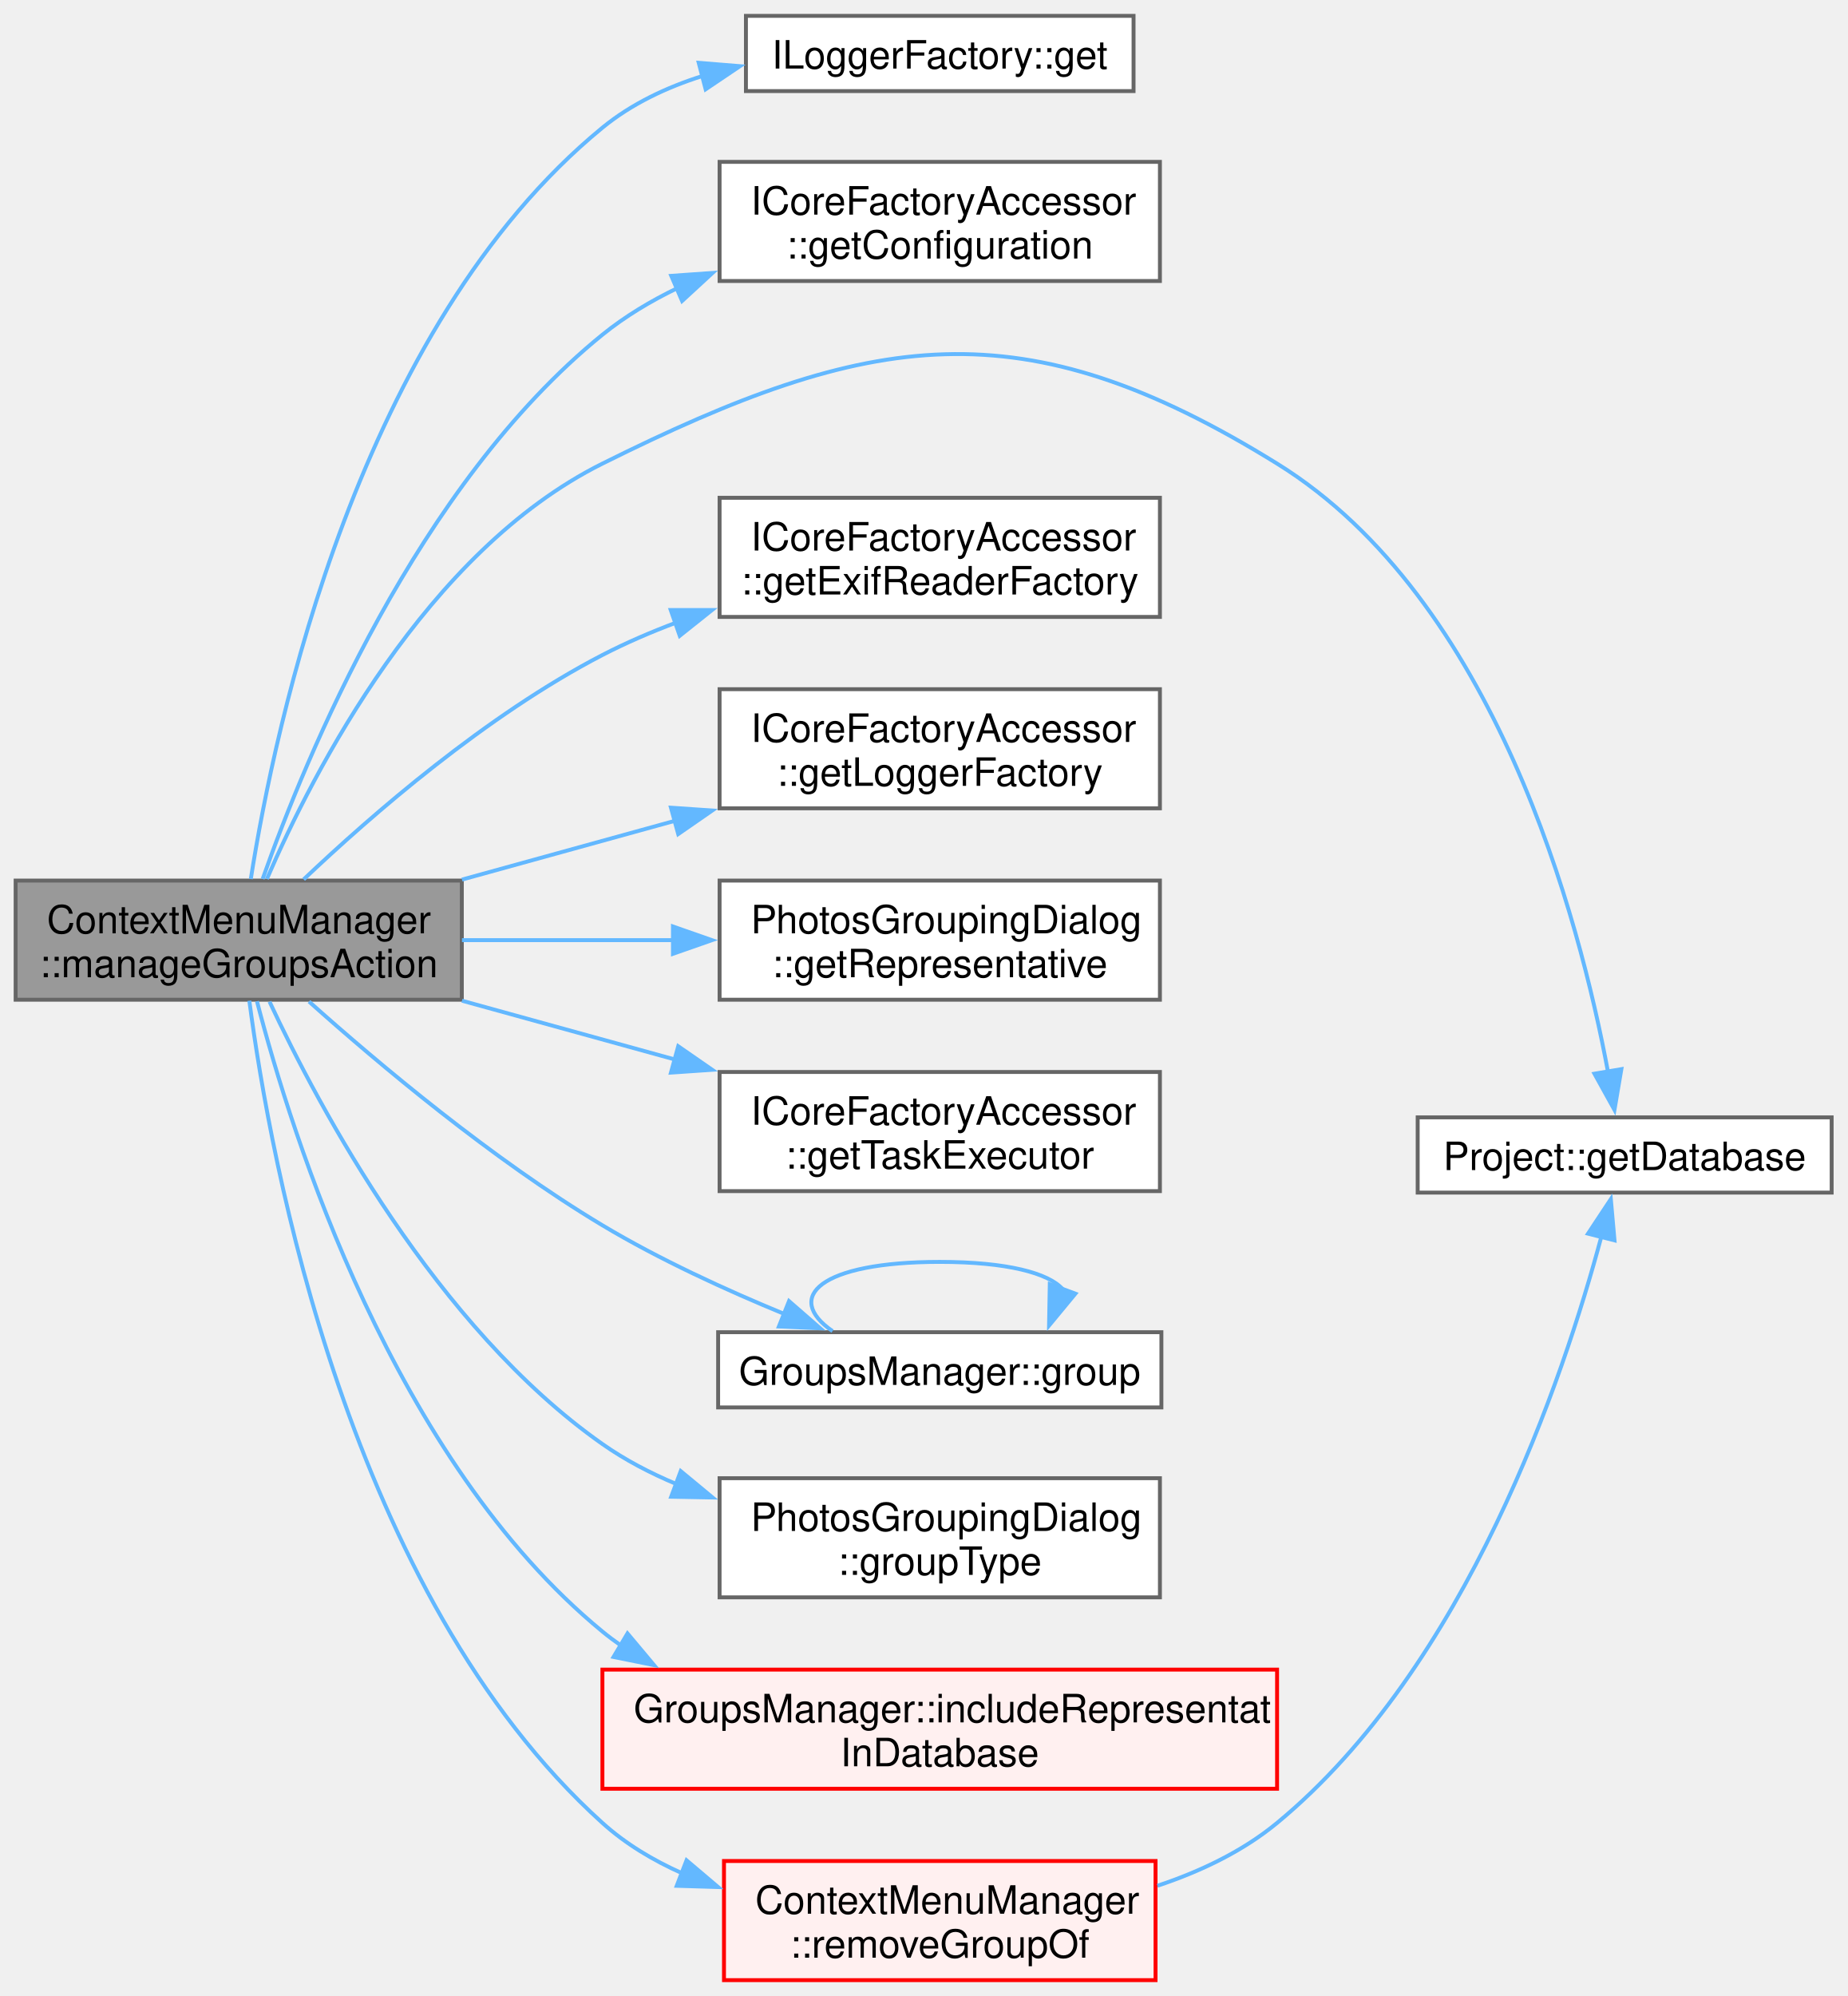
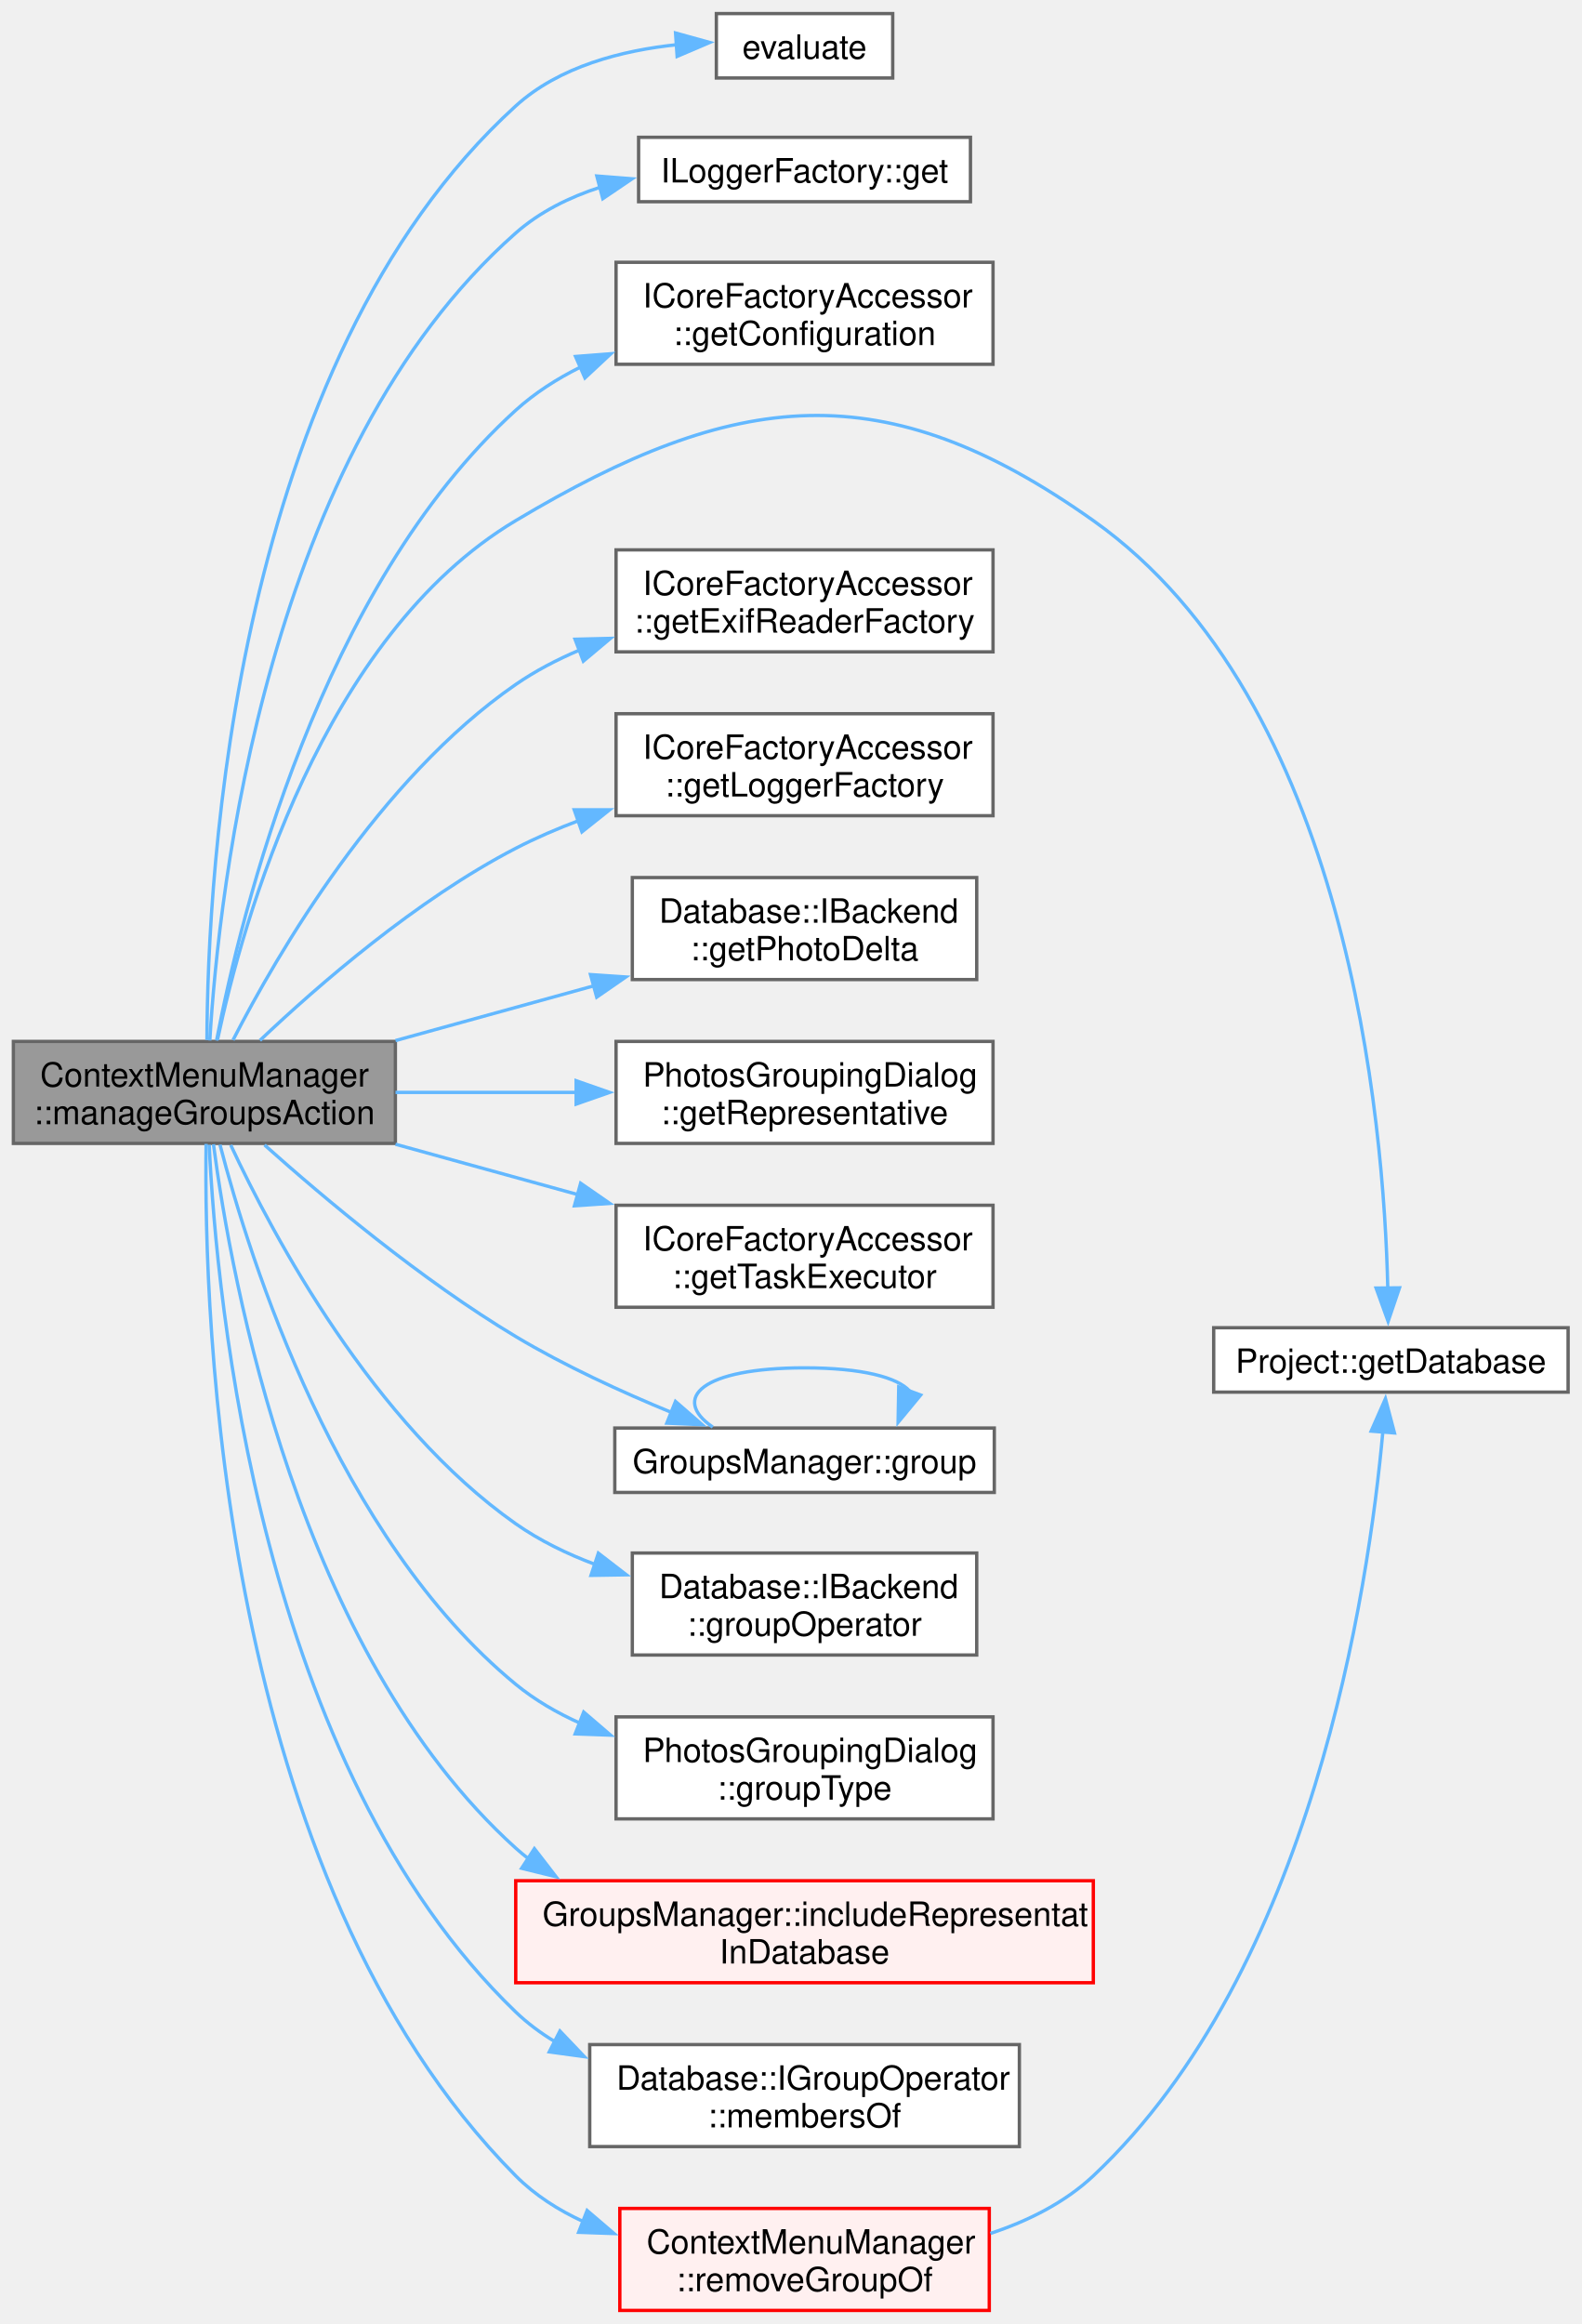
- <svg xmlns="http://www.w3.org/2000/svg" xmlns:xlink="http://www.w3.org/1999/xlink" width="473pt" height="511pt" viewBox="0.00 0.00 473.00 510.88">
-   <g id="graph0" class="graph" transform="scale(1 1) rotate(0) translate(4 506.88)">
+ <svg xmlns="http://www.w3.org/2000/svg" xmlns:xlink="http://www.w3.org/1999/xlink" width="473pt" height="695pt" viewBox="0.00 0.00 473.00 694.88">
+   <g id="graph0" class="graph" transform="scale(1 1) rotate(0) translate(4 690.88)">
    <g id="Node000001" class="node">
      <g id="a_Node000001">
        <a xlink:title=" ">
-           <polygon fill="#999999" stroke="#666666" points="114.25,-281.5 0,-281.5 0,-251 114.25,-251 114.25,-281.5" />
-           <text text-anchor="start" x="8" y="-268" font-family="Helvetica,sans-Serif" font-size="10.00">ContextMenuManager</text>
-           <text text-anchor="middle" x="57.12" y="-256.75" font-family="Helvetica,sans-Serif" font-size="10.00">::manageGroupsAction</text>
+           <polygon fill="#999999" stroke="#666666" points="114.25,-379.5 0,-379.5 0,-349 114.25,-349 114.25,-379.5" />
+           <text text-anchor="start" x="8" y="-366" font-family="Helvetica,sans-Serif" font-size="10.00">ContextMenuManager</text>
+           <text text-anchor="middle" x="57.12" y="-354.75" font-family="Helvetica,sans-Serif" font-size="10.00">::manageGroupsAction</text>
        </a>
      </g>
    </g>
    <g id="Node000002" class="node">
      <g id="a_Node000002">
-         <a xlink:href="../../d1/d78/struct_i_logger_factory.html#aca982aa12ae7cad04f1a90a5e48caa63" target="_top" xlink:title=" ">
-           <polygon fill="white" stroke="#666666" points="286.25,-502.88 187,-502.88 187,-483.62 286.25,-483.62 286.25,-502.88" />
-           <text text-anchor="middle" x="236.62" y="-489.38" font-family="Helvetica,sans-Serif" font-size="10.00">ILoggerFactory::get</text>
+         <a xlink:href="../../d4/d20/task__executor__utils_8hpp.html#a3f0aa9b30c11096d7aa5e0e982b1c7a5" target="_top" xlink:title=" ">
+           <polygon fill="white" stroke="#666666" points="263,-686.88 210.25,-686.88 210.25,-667.62 263,-667.62 263,-686.88" />
+           <text text-anchor="middle" x="236.62" y="-673.38" font-family="Helvetica,sans-Serif" font-size="10.00">evaluate</text>
        </a>
      </g>
    </g>
    <g id="edge1_Node000001_Node000002" class="edge">
      <g id="a_edge1_Node000001_Node000002">
        <a xlink:title=" ">
-           <path fill="none" stroke="#63b8ff" d="M60.22,-281.9C66.33,-320.92 87.78,-423.06 150.25,-474.25 157.68,-480.34 166.65,-484.58 175.94,-487.51" />
-           <polygon fill="#63b8ff" stroke="#63b8ff" points="174.91,-490.86 185.47,-490 176.68,-484.08 174.91,-490.86" />
+           <path fill="none" stroke="#63b8ff" d="M57.89,-379.92C58.07,-429.2 65.7,-582.36 150.25,-659.25 163.27,-671.09 182.06,-675.89 198.7,-677.6" />
+           <polygon fill="#63b8ff" stroke="#63b8ff" points="198.05,-681.07 208.26,-678.24 198.52,-674.08 198.05,-681.07" />
        </a>
      </g>
    </g>
    <g id="Node000003" class="node">
      <g id="a_Node000003">
-         <a xlink:href="../../d5/da9/struct_i_core_factory_accessor.html#afef28c2451d73dd1aa4ac1704114c055" target="_top" xlink:title=" ">
-           <polygon fill="white" stroke="#666666" points="293,-465.5 180.25,-465.5 180.25,-435 293,-435 293,-465.5" />
-           <text text-anchor="start" x="188.25" y="-452" font-family="Helvetica,sans-Serif" font-size="10.00">ICoreFactoryAccessor</text>
-           <text text-anchor="middle" x="236.62" y="-440.75" font-family="Helvetica,sans-Serif" font-size="10.00">::getConfiguration</text>
+         <a xlink:href="../../d1/d78/struct_i_logger_factory.html#aca982aa12ae7cad04f1a90a5e48caa63" target="_top" xlink:title=" ">
+           <polygon fill="white" stroke="#666666" points="286.25,-649.88 187,-649.88 187,-630.62 286.25,-630.62 286.25,-649.88" />
+           <text text-anchor="middle" x="236.62" y="-636.38" font-family="Helvetica,sans-Serif" font-size="10.00">ILoggerFactory::get</text>
        </a>
      </g>
    </g>
    <g id="edge2_Node000001_Node000003" class="edge">
      <g id="a_edge2_Node000001_Node000003">
        <a xlink:title=" ">
-           <path fill="none" stroke="#63b8ff" d="M63.25,-281.91C74.2,-313 102.82,-382.82 150.25,-421.25 156.05,-425.95 162.66,-429.91 169.56,-433.23" />
-           <polygon fill="#63b8ff" stroke="#63b8ff" points="167.88,-436.32 178.45,-437.07 170.65,-429.89 167.88,-436.32" />
+           <path fill="none" stroke="#63b8ff" d="M58.75,-379.78C61.43,-424.65 75.6,-555.41 150.25,-621.25 157.45,-627.6 166.31,-631.98 175.56,-634.96" />
+           <polygon fill="#63b8ff" stroke="#63b8ff" points="174.5,-638.3 185.06,-637.47 176.29,-631.53 174.5,-638.3" />
        </a>
      </g>
    </g>
    <g id="Node000004" class="node">
      <g id="a_Node000004">
-         <a xlink:href="../../d9/d6e/class_project.html#a6d94d817c1233702908c063886bb5701" target="_top" xlink:title=" ">
-           <polygon fill="white" stroke="#666666" points="465,-220.88 359,-220.88 359,-201.62 465,-201.62 465,-220.88" />
-           <text text-anchor="middle" x="412" y="-207.38" font-family="Helvetica,sans-Serif" font-size="10.00">Project::getDatabase</text>
+         <a xlink:href="../../d5/da9/struct_i_core_factory_accessor.html#afef28c2451d73dd1aa4ac1704114c055" target="_top" xlink:title=" ">
+           <polygon fill="white" stroke="#666666" points="293,-612.5 180.25,-612.5 180.25,-582 293,-582 293,-612.5" />
+           <text text-anchor="start" x="188.25" y="-599" font-family="Helvetica,sans-Serif" font-size="10.00">ICoreFactoryAccessor</text>
+           <text text-anchor="middle" x="236.62" y="-587.75" font-family="Helvetica,sans-Serif" font-size="10.00">::getConfiguration</text>
        </a>
      </g>
    </g>
    <g id="edge3_Node000001_Node000004" class="edge">
      <g id="a_edge3_Node000001_Node000004">
        <a xlink:title=" ">
-           <path fill="none" stroke="#63b8ff" d="M64.34,-281.91C76.23,-309.46 105.11,-365.77 150.25,-388.25 218.98,-422.47 257.73,-428.69 323,-388.25 378.95,-353.59 400.46,-271.52 407.73,-232.53" />
-           <polygon fill="#63b8ff" stroke="#63b8ff" points="411.16,-233.23 409.39,-222.79 404.26,-232.06 411.16,-233.23" />
+           <path fill="none" stroke="#63b8ff" d="M60.77,-379.76C68.02,-417.54 91.69,-515.1 150.25,-568.25 155.94,-573.41 162.58,-577.66 169.6,-581.15" />
+           <polygon fill="#63b8ff" stroke="#63b8ff" points="168.14,-584.33 178.7,-585.15 170.95,-577.92 168.14,-584.33" />
        </a>
      </g>
    </g>
    <g id="Node000005" class="node">
      <g id="a_Node000005">
-         <a xlink:href="../../d5/da9/struct_i_core_factory_accessor.html#ad612fe4d0ff4ea127117eda6865ecd60" target="_top" xlink:title=" ">
-           <polygon fill="white" stroke="#666666" points="293,-379.5 180.25,-379.5 180.25,-349 293,-349 293,-379.5" />
-           <text text-anchor="start" x="188.25" y="-366" font-family="Helvetica,sans-Serif" font-size="10.00">ICoreFactoryAccessor</text>
-           <text text-anchor="middle" x="236.62" y="-354.75" font-family="Helvetica,sans-Serif" font-size="10.00">::getExifReaderFactory</text>
+         <a xlink:href="../../d9/d6e/class_project.html#a6d94d817c1233702908c063886bb5701" target="_top" xlink:title=" ">
+           <polygon fill="white" stroke="#666666" points="465,-293.88 359,-293.88 359,-274.62 465,-274.62 465,-293.88" />
+           <text text-anchor="middle" x="412" y="-280.38" font-family="Helvetica,sans-Serif" font-size="10.00">Project::getDatabase</text>
        </a>
      </g>
    </g>
    <g id="edge4_Node000001_Node000005" class="edge">
      <g id="a_edge4_Node000001_Node000005">
        <a xlink:title=" ">
-           <path fill="none" stroke="#63b8ff" d="M73.75,-281.8C91.08,-298.24 120.53,-323.87 150.25,-339.25 156.28,-342.37 162.76,-345.16 169.35,-347.63" />
-           <polygon fill="#63b8ff" stroke="#63b8ff" points="167.74,-350.77 178.33,-350.77 170.05,-344.17 167.74,-350.77" />
+           <path fill="none" stroke="#63b8ff" d="M61.05,-379.99C68.57,-415.33 92.2,-500.59 150.25,-535.25 216.17,-574.61 260.37,-579.66 323,-535.25 399.23,-481.19 409.93,-355.74 411.07,-305.56" />
+           <polygon fill="#63b8ff" stroke="#63b8ff" points="414.57,-305.81 411.17,-295.77 407.57,-305.74 414.57,-305.81" />
        </a>
      </g>
    </g>
    <g id="Node000006" class="node">
      <g id="a_Node000006">
+         <a xlink:href="../../d5/da9/struct_i_core_factory_accessor.html#ad612fe4d0ff4ea127117eda6865ecd60" target="_top" xlink:title=" ">
+           <polygon fill="white" stroke="#666666" points="293,-526.5 180.25,-526.5 180.25,-496 293,-496 293,-526.5" />
+           <text text-anchor="start" x="188.25" y="-513" font-family="Helvetica,sans-Serif" font-size="10.00">ICoreFactoryAccessor</text>
+           <text text-anchor="middle" x="236.62" y="-501.75" font-family="Helvetica,sans-Serif" font-size="10.00">::getExifReaderFactory</text>
+         </a>
+       </g>
+     </g>
+     <g id="edge5_Node000001_Node000006" class="edge">
+       <g id="a_edge5_Node000001_Node000006">
+         <a xlink:title=" ">
+           <path fill="none" stroke="#63b8ff" d="M65.69,-379.91C79.08,-405.95 109.41,-458.04 150.25,-486.25 156.09,-490.28 162.58,-493.67 169.3,-496.52" />
+           <polygon fill="#63b8ff" stroke="#63b8ff" points="167.99,-499.77 178.58,-500.03 170.47,-493.22 167.99,-499.77" />
+         </a>
+       </g>
+     </g>
+     <g id="Node000007" class="node">
+       <g id="a_Node000007">
        <a xlink:href="../../d5/da9/struct_i_core_factory_accessor.html#abe33f0c94959dd4dd79b775df7c0c82d" target="_top" xlink:title=" ">
+           <polygon fill="white" stroke="#666666" points="293,-477.5 180.25,-477.5 180.25,-447 293,-447 293,-477.5" />
+           <text text-anchor="start" x="188.25" y="-464" font-family="Helvetica,sans-Serif" font-size="10.00">ICoreFactoryAccessor</text>
+           <text text-anchor="middle" x="236.62" y="-452.75" font-family="Helvetica,sans-Serif" font-size="10.00">::getLoggerFactory</text>
+         </a>
+       </g>
+     </g>
+     <g id="edge6_Node000001_Node000007" class="edge">
+       <g id="a_edge6_Node000001_Node000007">
+         <a xlink:title=" ">
+           <path fill="none" stroke="#63b8ff" d="M73.75,-379.8C91.08,-396.24 120.53,-421.87 150.25,-437.25 156.28,-440.37 162.76,-443.16 169.35,-445.63" />
+           <polygon fill="#63b8ff" stroke="#63b8ff" points="167.74,-448.77 178.33,-448.77 170.05,-442.17 167.74,-448.77" />
+         </a>
+       </g>
+     </g>
+     <g id="Node000008" class="node">
+       <g id="a_Node000008">
+         <a xlink:href="../../d2/ddd/struct_database_1_1_i_backend.html#a439e4f41fce9b9d813000bbcb4c59523" target="_top" xlink:title="get particular photo">
+           <polygon fill="white" stroke="#666666" points="288.12,-428.5 185.12,-428.5 185.12,-398 288.12,-398 288.12,-428.5" />
+           <text text-anchor="start" x="193.12" y="-415" font-family="Helvetica,sans-Serif" font-size="10.00">Database::IBackend</text>
+           <text text-anchor="middle" x="236.62" y="-403.75" font-family="Helvetica,sans-Serif" font-size="10.00">::getPhotoDelta</text>
+         </a>
+       </g>
+     </g>
+     <g id="edge7_Node000001_Node000008" class="edge">
+       <g id="a_edge7_Node000001_Node000008">
+         <a xlink:title=" ">
+           <path fill="none" stroke="#63b8ff" d="M114.29,-379.75C133.22,-384.98 154.46,-390.84 173.81,-396.18" />
+           <polygon fill="#63b8ff" stroke="#63b8ff" points="172.61,-399.49 183.18,-398.77 174.47,-392.74 172.61,-399.49" />
+         </a>
+       </g>
+     </g>
+     <g id="Node000009" class="node">
+       <g id="a_Node000009">
+         <a xlink:href="../../d0/d4e/class_photos_grouping_dialog.html#af97306eb285b83922cff475903d58097" target="_top" xlink:title=" ">
+           <polygon fill="white" stroke="#666666" points="293,-379.5 180.25,-379.5 180.25,-349 293,-349 293,-379.5" />
+           <text text-anchor="start" x="188.25" y="-366" font-family="Helvetica,sans-Serif" font-size="10.00">PhotosGroupingDialog</text>
+           <text text-anchor="middle" x="236.62" y="-354.75" font-family="Helvetica,sans-Serif" font-size="10.00">::getRepresentative</text>
+         </a>
+       </g>
+     </g>
+     <g id="edge8_Node000001_Node000009" class="edge">
+       <g id="a_edge8_Node000001_Node000009">
+         <a xlink:title=" ">
+           <path fill="none" stroke="#63b8ff" d="M114.29,-364.25C131.45,-364.25 150.5,-364.25 168.33,-364.25" />
+           <polygon fill="#63b8ff" stroke="#63b8ff" points="168.31,-367.75 178.31,-364.25 168.31,-360.75 168.31,-367.75" />
+         </a>
+       </g>
+     </g>
+     <g id="Node000010" class="node">
+       <g id="a_Node000010">
+         <a xlink:href="../../d5/da9/struct_i_core_factory_accessor.html#a12bdf68322c9355be7d4351064c2973f" target="_top" xlink:title=" ">
          <polygon fill="white" stroke="#666666" points="293,-330.5 180.25,-330.5 180.25,-300 293,-300 293,-330.5" />
          <text text-anchor="start" x="188.25" y="-317" font-family="Helvetica,sans-Serif" font-size="10.00">ICoreFactoryAccessor</text>
-           <text text-anchor="middle" x="236.62" y="-305.75" font-family="Helvetica,sans-Serif" font-size="10.00">::getLoggerFactory</text>
-         </a>
-       </g>
-     </g>
-     <g id="edge5_Node000001_Node000006" class="edge">
-       <g id="a_edge5_Node000001_Node000006">
-         <a xlink:title=" ">
-           <path fill="none" stroke="#63b8ff" d="M114.29,-281.75C131.61,-286.54 150.86,-291.85 168.83,-296.81" />
-           <polygon fill="#63b8ff" stroke="#63b8ff" points="167.8,-300.16 178.37,-299.44 169.66,-293.41 167.8,-300.16" />
-         </a>
-       </g>
-     </g>
-     <g id="Node000007" class="node">
-       <g id="a_Node000007">
-         <a xlink:href="../../d0/d4e/class_photos_grouping_dialog.html#af97306eb285b83922cff475903d58097" target="_top" xlink:title=" ">
-           <polygon fill="white" stroke="#666666" points="293,-281.5 180.25,-281.5 180.25,-251 293,-251 293,-281.5" />
-           <text text-anchor="start" x="188.25" y="-268" font-family="Helvetica,sans-Serif" font-size="10.00">PhotosGroupingDialog</text>
-           <text text-anchor="middle" x="236.62" y="-256.75" font-family="Helvetica,sans-Serif" font-size="10.00">::getRepresentative</text>
-         </a>
-       </g>
-     </g>
-     <g id="edge6_Node000001_Node000007" class="edge">
-       <g id="a_edge6_Node000001_Node000007">
-         <a xlink:title=" ">
-           <path fill="none" stroke="#63b8ff" d="M114.29,-266.25C131.45,-266.25 150.5,-266.25 168.33,-266.25" />
-           <polygon fill="#63b8ff" stroke="#63b8ff" points="168.31,-269.75 178.31,-266.25 168.31,-262.75 168.31,-269.75" />
-         </a>
-       </g>
-     </g>
-     <g id="Node000008" class="node">
-       <g id="a_Node000008">
-         <a xlink:href="../../d5/da9/struct_i_core_factory_accessor.html#a12bdf68322c9355be7d4351064c2973f" target="_top" xlink:title=" ">
-           <polygon fill="white" stroke="#666666" points="293,-232.5 180.25,-232.5 180.25,-202 293,-202 293,-232.5" />
-           <text text-anchor="start" x="188.25" y="-219" font-family="Helvetica,sans-Serif" font-size="10.00">ICoreFactoryAccessor</text>
-           <text text-anchor="middle" x="236.62" y="-207.75" font-family="Helvetica,sans-Serif" font-size="10.00">::getTaskExecutor</text>
-         </a>
-       </g>
-     </g>
-     <g id="edge7_Node000001_Node000008" class="edge">
-       <g id="a_edge7_Node000001_Node000008">
-         <a xlink:title=" ">
-           <path fill="none" stroke="#63b8ff" d="M114.29,-250.75C131.61,-245.96 150.86,-240.65 168.83,-235.69" />
-           <polygon fill="#63b8ff" stroke="#63b8ff" points="169.66,-239.09 178.37,-233.06 167.8,-232.34 169.66,-239.09" />
-         </a>
-       </g>
-     </g>
-     <g id="Node000009" class="node">
-       <g id="a_Node000009">
-         <a xlink:href="../../df/d40/namespace_groups_manager.html#aedfbeedbd41e72859f20937b21e139a2" target="_top" xlink:title=" ">
-           <polygon fill="white" stroke="#666666" points="293.38,-165.88 179.88,-165.88 179.88,-146.62 293.38,-146.62 293.38,-165.88" />
-           <text text-anchor="middle" x="236.62" y="-152.38" font-family="Helvetica,sans-Serif" font-size="10.00">GroupsManager::group</text>
-         </a>
-       </g>
-     </g>
-     <g id="edge8_Node000001_Node000009" class="edge">
-       <g id="a_edge8_Node000001_Node000009">
-         <a xlink:title=" ">
-           <path fill="none" stroke="#63b8ff" d="M75.12,-250.53C92.89,-234.65 122.06,-210.13 150.25,-193.25 164.86,-184.5 181.91,-176.68 196.92,-170.51" />
-           <polygon fill="#63b8ff" stroke="#63b8ff" points="198.03,-173.84 206.02,-166.88 195.43,-167.34 198.03,-173.84" />
-         </a>
-       </g>
-     </g>
-     <g id="Node000010" class="node">
-       <g id="a_Node000010">
-         <a xlink:href="../../d0/d4e/class_photos_grouping_dialog.html#a4208af7d085128a924814d92b8ebfb02" target="_top" xlink:title=" ">
-           <polygon fill="white" stroke="#666666" points="293,-128.5 180.25,-128.5 180.25,-98 293,-98 293,-128.5" />
-           <text text-anchor="start" x="188.25" y="-115" font-family="Helvetica,sans-Serif" font-size="10.00">PhotosGroupingDialog</text>
-           <text text-anchor="middle" x="236.62" y="-103.75" font-family="Helvetica,sans-Serif" font-size="10.00">::groupType</text>
-         </a>
-       </g>
-     </g>
-     <g id="edge10_Node000001_Node000010" class="edge">
-       <g id="a_edge10_Node000001_Node000010">
-         <a xlink:title=" ">
-           <path fill="none" stroke="#63b8ff" d="M65.01,-250.51C77.76,-223.21 107.69,-167.15 150.25,-137.25 156.04,-133.18 162.5,-129.81 169.2,-127" />
-           <polygon fill="#63b8ff" stroke="#63b8ff" points="170.3,-130.32 178.46,-123.56 167.86,-123.76 170.3,-130.32" />
+           <text text-anchor="middle" x="236.62" y="-305.75" font-family="Helvetica,sans-Serif" font-size="10.00">::getTaskExecutor</text>
+         </a>
+       </g>
+     </g>
+     <g id="edge9_Node000001_Node000010" class="edge">
+       <g id="a_edge9_Node000001_Node000010">
+         <a xlink:title=" ">
+           <path fill="none" stroke="#63b8ff" d="M114.29,-348.75C131.61,-343.96 150.86,-338.65 168.83,-333.69" />
+           <polygon fill="#63b8ff" stroke="#63b8ff" points="169.66,-337.09 178.37,-331.06 167.8,-330.34 169.66,-337.09" />
        </a>
      </g>
    </g>
    <g id="Node000011" class="node">
      <g id="a_Node000011">
+         <a xlink:href="../../df/d40/namespace_groups_manager.html#aedfbeedbd41e72859f20937b21e139a2" target="_top" xlink:title=" ">
+           <polygon fill="white" stroke="#666666" points="293.38,-263.88 179.88,-263.88 179.88,-244.62 293.38,-244.62 293.38,-263.88" />
+           <text text-anchor="middle" x="236.62" y="-250.38" font-family="Helvetica,sans-Serif" font-size="10.00">GroupsManager::group</text>
+         </a>
+       </g>
+     </g>
+     <g id="edge10_Node000001_Node000011" class="edge">
+       <g id="a_edge10_Node000001_Node000011">
+         <a xlink:title=" ">
+           <path fill="none" stroke="#63b8ff" d="M75.12,-348.53C92.89,-332.65 122.06,-308.13 150.25,-291.25 164.86,-282.5 181.91,-274.68 196.92,-268.51" />
+           <polygon fill="#63b8ff" stroke="#63b8ff" points="198.03,-271.84 206.02,-264.88 195.43,-265.34 198.03,-271.84" />
+         </a>
+       </g>
+     </g>
+     <g id="Node000012" class="node">
+       <g id="a_Node000012">
+         <a xlink:href="../../d2/ddd/struct_database_1_1_i_backend.html#a2ccfb5b341b8063562b4c28d48ed94e5" target="_top" xlink:title="get group operator">
+           <polygon fill="white" stroke="#666666" points="288.12,-226.5 185.12,-226.5 185.12,-196 288.12,-196 288.12,-226.5" />
+           <text text-anchor="start" x="193.12" y="-213" font-family="Helvetica,sans-Serif" font-size="10.00">Database::IBackend</text>
+           <text text-anchor="middle" x="236.62" y="-201.75" font-family="Helvetica,sans-Serif" font-size="10.00">::groupOperator</text>
+         </a>
+       </g>
+     </g>
+     <g id="edge12_Node000001_Node000012" class="edge">
+       <g id="a_edge12_Node000001_Node000012">
+         <a xlink:title=" ">
+           <path fill="none" stroke="#63b8ff" d="M65.01,-348.51C77.76,-321.21 107.69,-265.15 150.25,-235.25 157.43,-230.21 165.63,-226.22 174.06,-223.07" />
+           <polygon fill="#63b8ff" stroke="#63b8ff" points="174.96,-226.46 183.35,-219.99 172.76,-219.82 174.96,-226.46" />
+         </a>
+       </g>
+     </g>
+     <g id="Node000013" class="node">
+       <g id="a_Node000013">
+         <a xlink:href="../../d0/d4e/class_photos_grouping_dialog.html#a4208af7d085128a924814d92b8ebfb02" target="_top" xlink:title=" ">
+           <polygon fill="white" stroke="#666666" points="293,-177.5 180.25,-177.5 180.25,-147 293,-147 293,-177.5" />
+           <text text-anchor="start" x="188.25" y="-164" font-family="Helvetica,sans-Serif" font-size="10.00">PhotosGroupingDialog</text>
+           <text text-anchor="middle" x="236.62" y="-152.75" font-family="Helvetica,sans-Serif" font-size="10.00">::groupType</text>
+         </a>
+       </g>
+     </g>
+     <g id="edge13_Node000001_Node000013" class="edge">
+       <g id="a_edge13_Node000001_Node000013">
+         <a xlink:title=" ">
+           <path fill="none" stroke="#63b8ff" d="M61.8,-348.6C70.73,-314.11 96.86,-231.13 150.25,-187.25 156.02,-182.51 162.66,-178.66 169.63,-175.55" />
+           <polygon fill="#63b8ff" stroke="#63b8ff" points="170.58,-178.94 178.62,-172.04 168.03,-172.42 170.58,-178.94" />
+         </a>
+       </g>
+     </g>
+     <g id="Node000014" class="node">
+       <g id="a_Node000014">
        <a xlink:href="../../df/d40/namespace_groups_manager.html#a3baf5bab2dabe71a339b37cff24b88ac" target="_top" xlink:title=" ">
-           <polygon fill="#fff0f0" stroke="red" points="323,-79.5 150.25,-79.5 150.25,-49 323,-49 323,-79.5" />
-           <text text-anchor="start" x="158.25" y="-66" font-family="Helvetica,sans-Serif" font-size="10.00">GroupsManager::includeRepresentat</text>
-           <text text-anchor="middle" x="236.62" y="-54.75" font-family="Helvetica,sans-Serif" font-size="10.00">InDatabase</text>
-         </a>
-       </g>
-     </g>
-     <g id="edge11_Node000001_Node000011" class="edge">
-       <g id="a_edge11_Node000001_Node000011">
-         <a xlink:title=" ">
-           <path fill="none" stroke="#63b8ff" d="M61.8,-250.6C70.73,-216.11 96.86,-133.13 150.25,-89.25 151.77,-88 153.35,-86.82 154.97,-85.69" />
-           <polygon fill="#63b8ff" stroke="#63b8ff" points="156.67,-88.76 163.48,-80.64 153.09,-82.74 156.67,-88.76" />
-         </a>
-       </g>
-     </g>
-     <g id="Node000016" class="node">
-       <g id="a_Node000016">
+           <polygon fill="#fff0f0" stroke="red" points="323,-128.5 150.25,-128.5 150.25,-98 323,-98 323,-128.5" />
+           <text text-anchor="start" x="158.25" y="-115" font-family="Helvetica,sans-Serif" font-size="10.00">GroupsManager::includeRepresentat</text>
+           <text text-anchor="middle" x="236.62" y="-103.75" font-family="Helvetica,sans-Serif" font-size="10.00">InDatabase</text>
+         </a>
+       </g>
+     </g>
+     <g id="edge14_Node000001_Node000014" class="edge">
+       <g id="a_edge14_Node000001_Node000014">
+         <a xlink:title=" ">
+           <path fill="none" stroke="#63b8ff" d="M59.84,-348.74C65.19,-307.97 85.3,-196.88 150.25,-138.25 151.5,-137.12 152.81,-136.04 154.15,-135.01" />
+           <polygon fill="#63b8ff" stroke="#63b8ff" points="155.83,-138.09 162.3,-129.7 152.01,-132.22 155.83,-138.09" />
+         </a>
+       </g>
+     </g>
+     <g id="Node000019" class="node">
+       <g id="a_Node000019">
+         <a xlink:href="../../d8/d5e/struct_database_1_1_i_group_operator.html#a6d7d9de94a2c496e3886556302b4bcff" target="_top" xlink:title=" ">
+           <polygon fill="white" stroke="#666666" points="300.88,-79.5 172.38,-79.5 172.38,-49 300.88,-49 300.88,-79.5" />
+           <text text-anchor="start" x="180.38" y="-66" font-family="Helvetica,sans-Serif" font-size="10.00">Database::IGroupOperator</text>
+           <text text-anchor="middle" x="236.62" y="-54.75" font-family="Helvetica,sans-Serif" font-size="10.00">::membersOf</text>
+         </a>
+       </g>
+     </g>
+     <g id="edge15_Node000001_Node000019" class="edge">
+       <g id="a_edge15_Node000001_Node000019">
+         <a xlink:title=" ">
+           <path fill="none" stroke="#63b8ff" d="M58.57,-348.57C60.75,-301.97 73.7,-162.92 150.25,-89.25 153.76,-85.88 157.69,-82.95 161.9,-80.42" />
+           <polygon fill="#63b8ff" stroke="#63b8ff" points="163.47,-83.55 170.78,-75.89 160.28,-77.32 163.47,-83.55" />
+         </a>
+       </g>
+     </g>
+     <g id="Node000020" class="node">
+       <g id="a_Node000020">
        <a xlink:href="../../de/db3/class_context_menu_manager.html#a5db0c9d95a29a7a3b0d387a0227f8d1d" target="_top" xlink:title=" ">
          <polygon fill="#fff0f0" stroke="red" points="291.88,-30.5 181.38,-30.5 181.38,0 291.88,0 291.88,-30.5" />
          <text text-anchor="start" x="189.38" y="-17" font-family="Helvetica,sans-Serif" font-size="10.00">ContextMenuManager</text>
          <text text-anchor="middle" x="236.62" y="-5.75" font-family="Helvetica,sans-Serif" font-size="10.00">::removeGroupOf</text>
        </a>
      </g>
    </g>
-     <g id="edge12_Node000001_Node000016" class="edge">
-       <g id="a_edge12_Node000001_Node000016">
-         <a xlink:title=" ">
-           <path fill="none" stroke="#63b8ff" d="M59.84,-250.74C65.19,-209.97 85.3,-98.88 150.25,-40.25 156.17,-34.9 163.18,-30.7 170.6,-27.39" />
-           <polygon fill="#63b8ff" stroke="#63b8ff" points="171.79,-30.68 179.87,-23.83 169.28,-24.15 171.79,-30.68" />
-         </a>
-       </g>
-     </g>
-     <g id="edge9_Node000009_Node000009" class="edge">
-       <g id="a_edge9_Node000009_Node000009">
-         <a xlink:title=" ">
-           <path fill="none" stroke="#63b8ff" d="M209.17,-166.16C196.65,-174.77 205.8,-183.88 236.62,-183.88 253.97,-183.88 264.45,-180.99 268.07,-176.94" />
-           <polygon fill="#63b8ff" stroke="#63b8ff" points="271.36,-175.75 264.61,-167.58 264.8,-178.18 271.36,-175.75" />
-         </a>
-       </g>
-     </g>
-     <g id="edge13_Node000016_Node000004" class="edge">
-       <g id="a_edge13_Node000016_Node000004">
-         <a xlink:title=" ">
-           <path fill="none" stroke="#63b8ff" d="M292.36,-24.16C303.34,-27.81 314.19,-32.97 323,-40.25 371.6,-80.37 396.37,-154.29 406.03,-190.35" />
-           <polygon fill="#63b8ff" stroke="#63b8ff" points="402.61,-191.11 408.46,-199.95 409.4,-189.39 402.61,-191.11" />
+     <g id="edge16_Node000001_Node000020" class="edge">
+       <g id="a_edge16_Node000001_Node000020">
+         <a xlink:title=" ">
+           <path fill="none" stroke="#63b8ff" d="M57.64,-348.85C56.91,-297.37 61.69,-129.5 150.25,-40.25 156.01,-34.45 163.04,-29.97 170.56,-26.53" />
+           <polygon fill="#63b8ff" stroke="#63b8ff" points="171.6,-29.88 179.65,-22.99 169.06,-23.36 171.6,-29.88" />
+         </a>
+       </g>
+     </g>
+     <g id="edge11_Node000011_Node000011" class="edge">
+       <g id="a_edge11_Node000011_Node000011">
+         <a xlink:title=" ">
+           <path fill="none" stroke="#63b8ff" d="M209.17,-264.16C196.65,-272.77 205.8,-281.88 236.62,-281.88 253.97,-281.88 264.45,-278.99 268.07,-274.94" />
+           <polygon fill="#63b8ff" stroke="#63b8ff" points="271.36,-273.75 264.61,-265.58 264.8,-276.18 271.36,-273.75" />
+         </a>
+       </g>
+     </g>
+     <g id="edge17_Node000020_Node000005" class="edge">
+       <g id="a_edge17_Node000020_Node000005">
+         <a xlink:title=" ">
+           <path fill="none" stroke="#63b8ff" d="M292.21,-23.02C303.45,-26.74 314.45,-32.21 323,-40.25 388.5,-101.86 405.36,-215.82 409.61,-262.97" />
+           <polygon fill="#63b8ff" stroke="#63b8ff" points="406.1,-262.96 410.37,-272.65 413.07,-262.41 406.1,-262.96" />
        </a>
      </g>
    </g>
  </g>
</svg>
